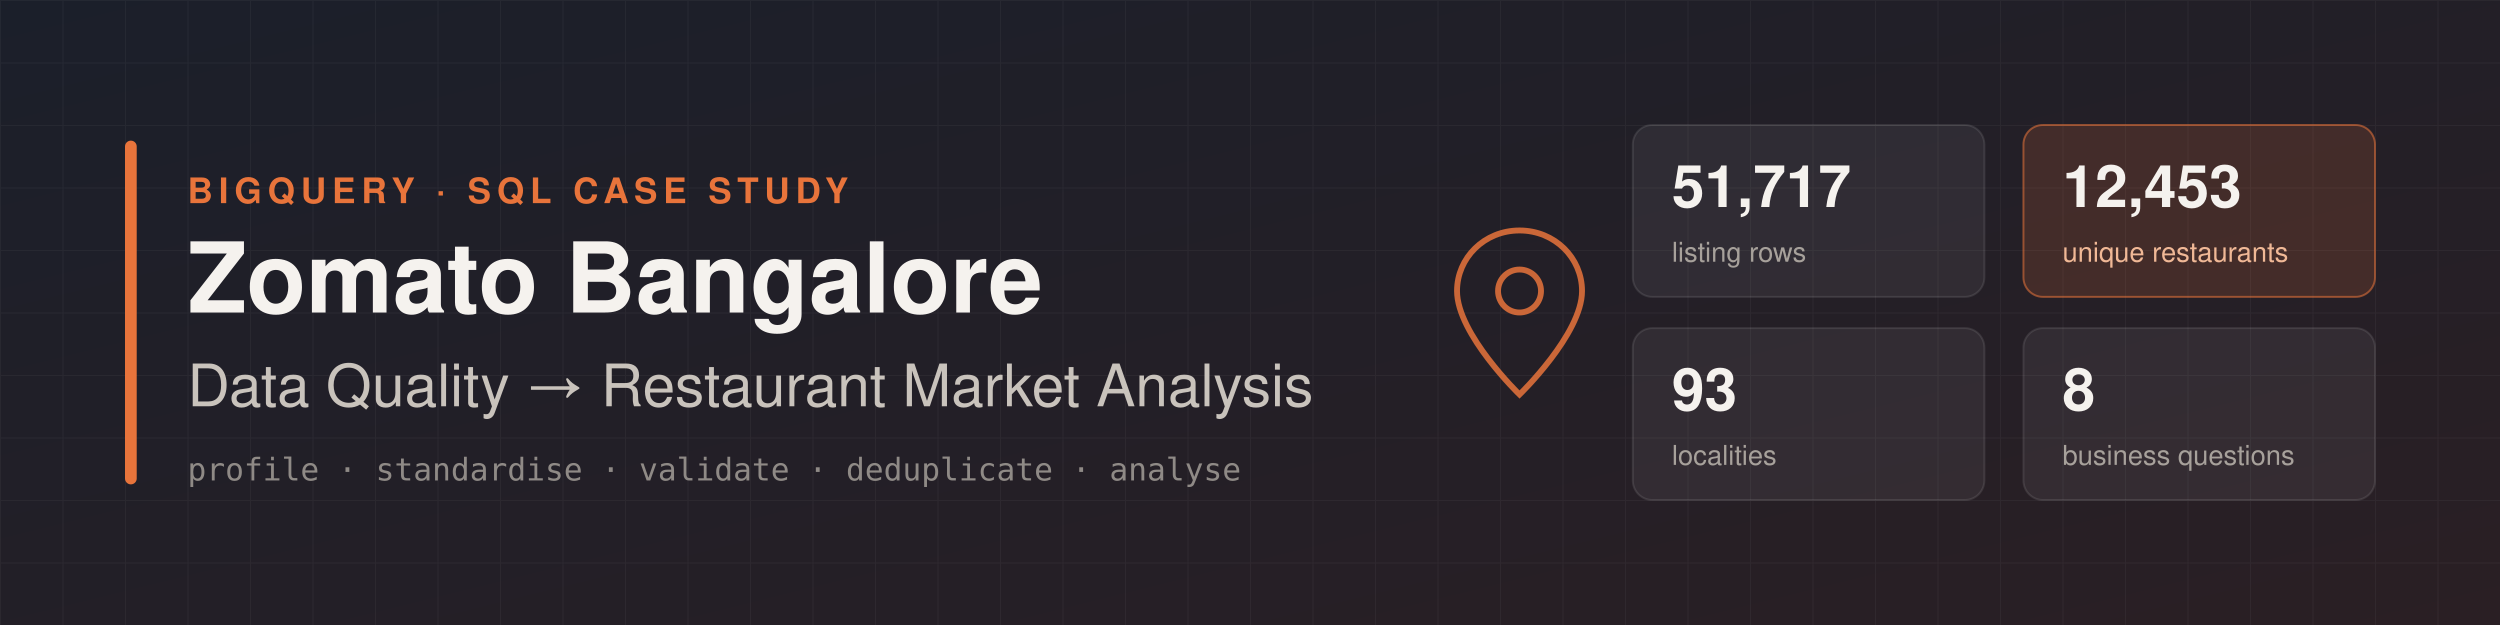
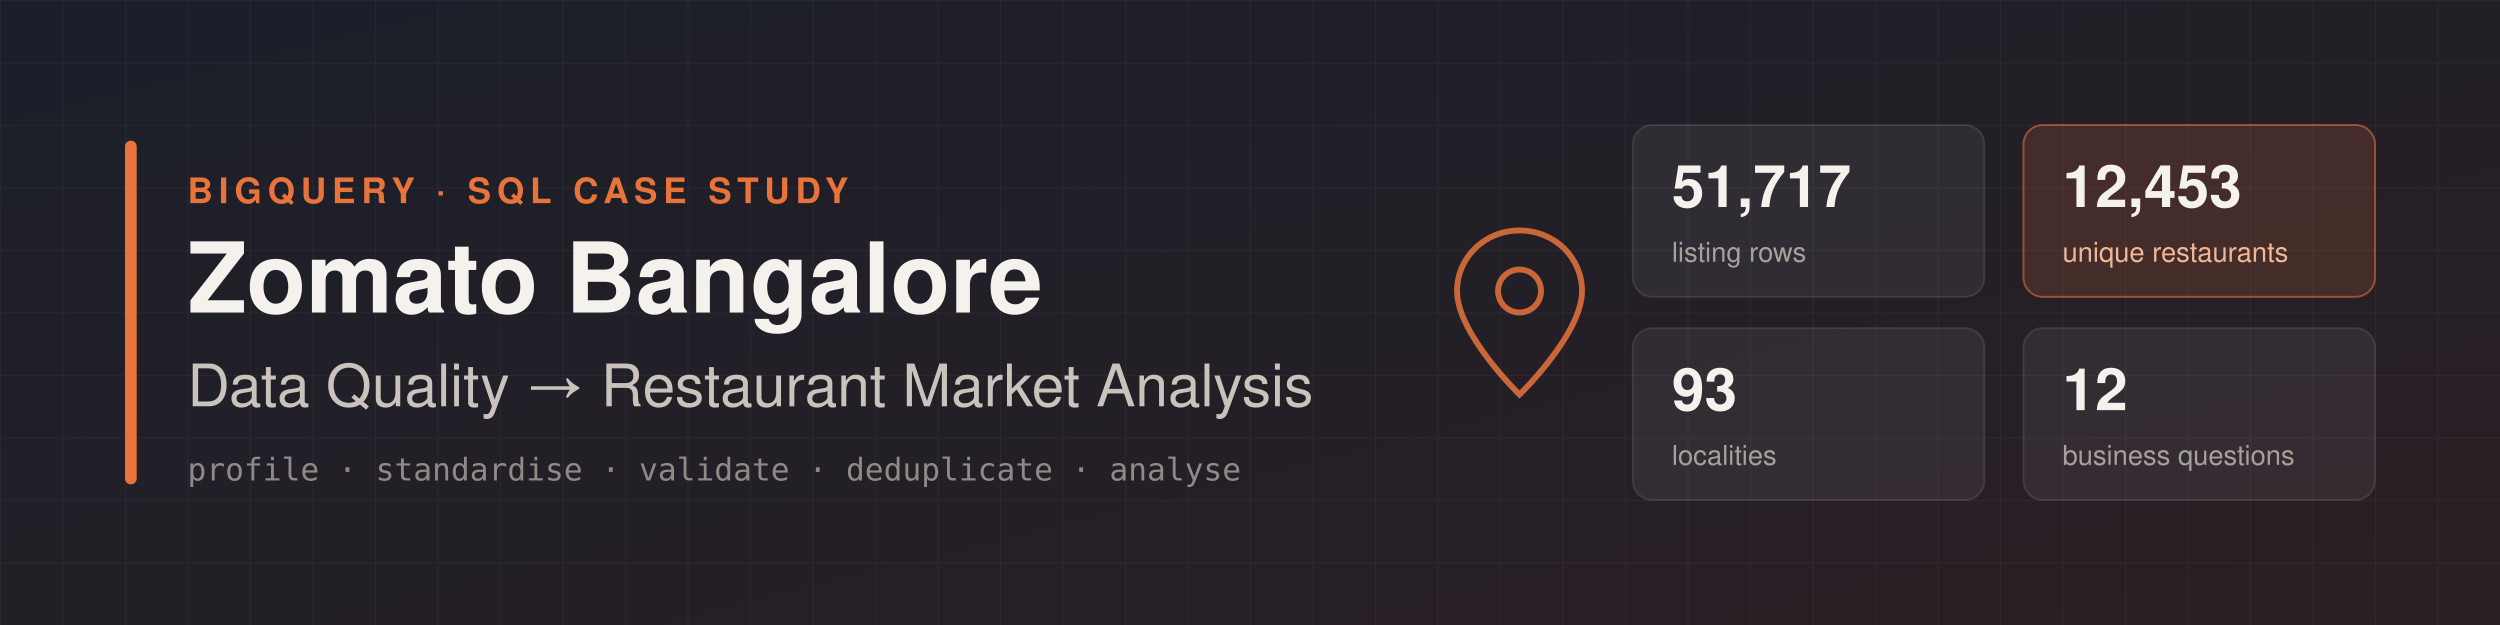
<svg xmlns="http://www.w3.org/2000/svg" width="1280" height="320" viewBox="0 0 1280 320" role="img" aria-label="Zomato Bangalore SQL Analysis banner">
  <defs>
    <linearGradient id="bg" x1="0" y1="0" x2="1" y2="1">
      <stop offset="0" stop-color="#1b1f2a" />
      <stop offset="1" stop-color="#2a1f24" />
    </linearGradient>
    <pattern id="grid" width="32" height="32" patternUnits="userSpaceOnUse">
      <path d="M32 0H0V32" fill="none" stroke="#ffffff" stroke-opacity="0.04" stroke-width="1" />
    </pattern>
  </defs>
  <rect width="1280" height="320" fill="url(#bg)" />
  <rect width="1280" height="320" fill="url(#grid)" />
  <rect x="64" y="72" width="6" height="176" rx="3" fill="#e8743b" />
  <text x="96" y="104" font-family="Segoe UI, Helvetica, Arial, sans-serif" font-size="18" letter-spacing="3" fill="#e8743b" font-weight="600">BIGQUERY · SQL CASE STUDY</text>
  <text x="96" y="160" font-family="Segoe UI, Helvetica, Arial, sans-serif" font-size="50" fill="#f5f2ee" font-weight="700">Zomato Bangalore</text>
  <text x="96" y="208" font-family="Segoe UI, Helvetica, Arial, sans-serif" font-size="30" fill="#c9c3bc" font-weight="400">Data Quality → Restaurant Market Analysis</text>
  <text x="96" y="246" font-family="Consolas, Menlo, monospace" font-size="16" fill="#8f8a86">profile · standardise · validate · deduplicate · analyse</text>
  <g font-family="Segoe UI, Helvetica, Arial, sans-serif">
    <rect x="836" y="64" width="180" height="88" rx="10" fill="#ffffff" fill-opacity="0.06" stroke="#ffffff" stroke-opacity="0.10" />
    <text x="856" y="106" font-size="30" font-weight="700" fill="#f5f2ee">51,717</text>
    <text x="856" y="134" font-size="14" fill="#a7a19b">listing rows</text>
    <rect x="1036" y="64" width="180" height="88" rx="10" fill="#e8743b" fill-opacity="0.16" stroke="#e8743b" stroke-opacity="0.55" />
    <text x="1056" y="106" font-size="30" font-weight="700" fill="#f5f2ee">12,453</text>
    <text x="1056" y="134" font-size="14" fill="#f0b896">unique restaurants</text>
    <rect x="836" y="168" width="180" height="88" rx="10" fill="#ffffff" fill-opacity="0.06" stroke="#ffffff" stroke-opacity="0.10" />
    <text x="856" y="210" font-size="30" font-weight="700" fill="#f5f2ee">93</text>
    <text x="856" y="238" font-size="14" fill="#a7a19b">localities</text>
    <rect x="1036" y="168" width="180" height="88" rx="10" fill="#ffffff" fill-opacity="0.06" stroke="#ffffff" stroke-opacity="0.10" />
-     <text x="1056" y="210" font-size="30" font-weight="700" fill="#f5f2ee">8</text>
+     <text x="1056" y="210" font-size="30" font-weight="700" fill="#f5f2ee">12</text>
    <text x="1056" y="238" font-size="14" fill="#a7a19b">business questions</text>
  </g>
  <g transform="translate(746 118)" fill="none" stroke="#e8743b" stroke-width="3" stroke-opacity="0.85">
    <path d="M32 0C14 0 0 14 0 31c0 22 32 53 32 53s32-31 32-53C64 14 50 0 32 0z" />
    <circle cx="32" cy="31" r="11" />
  </g>
</svg>
